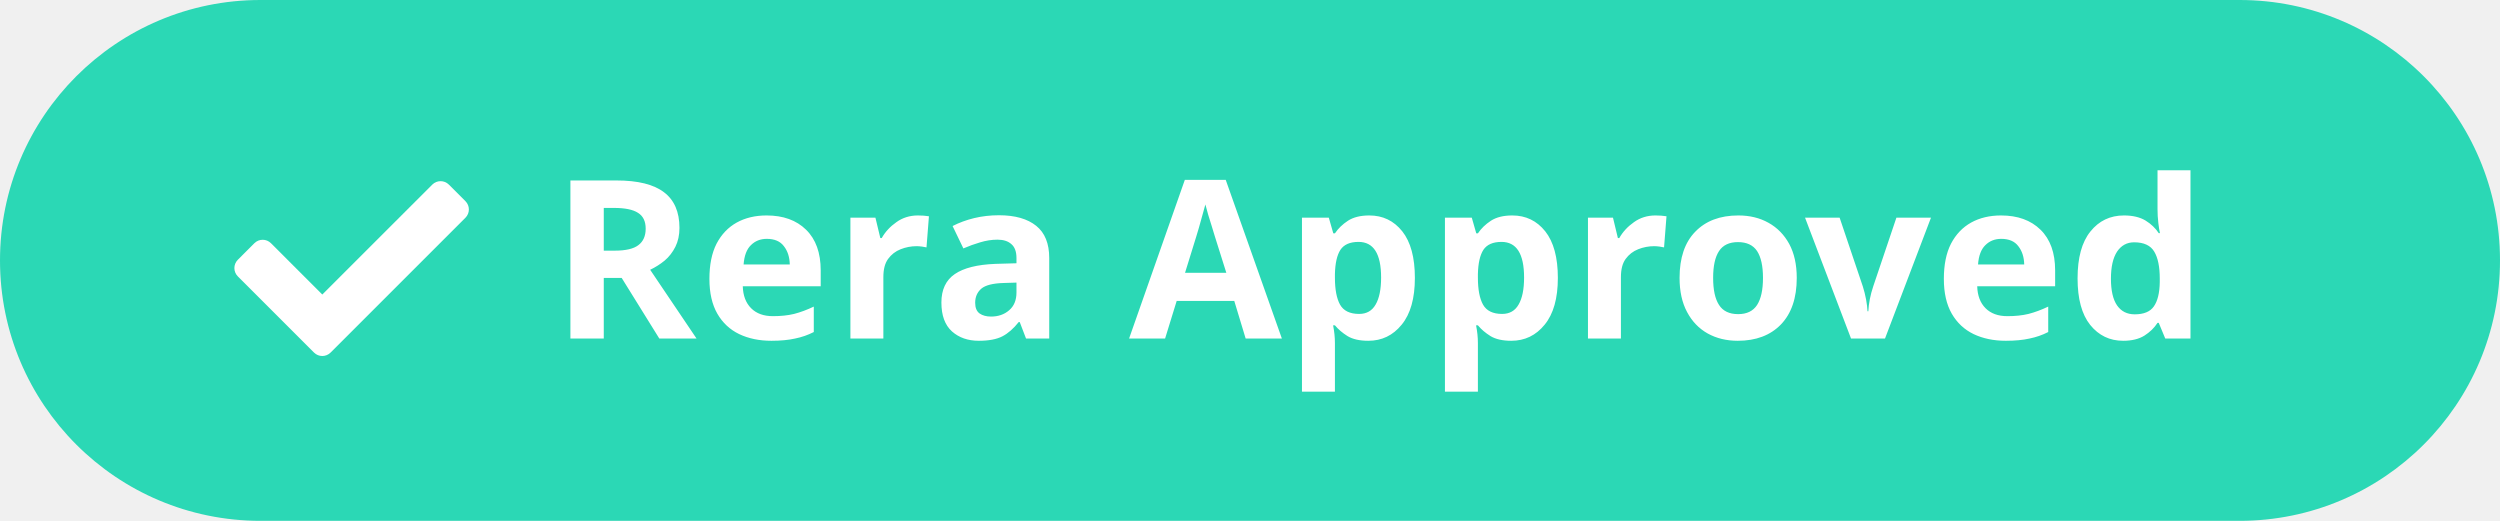
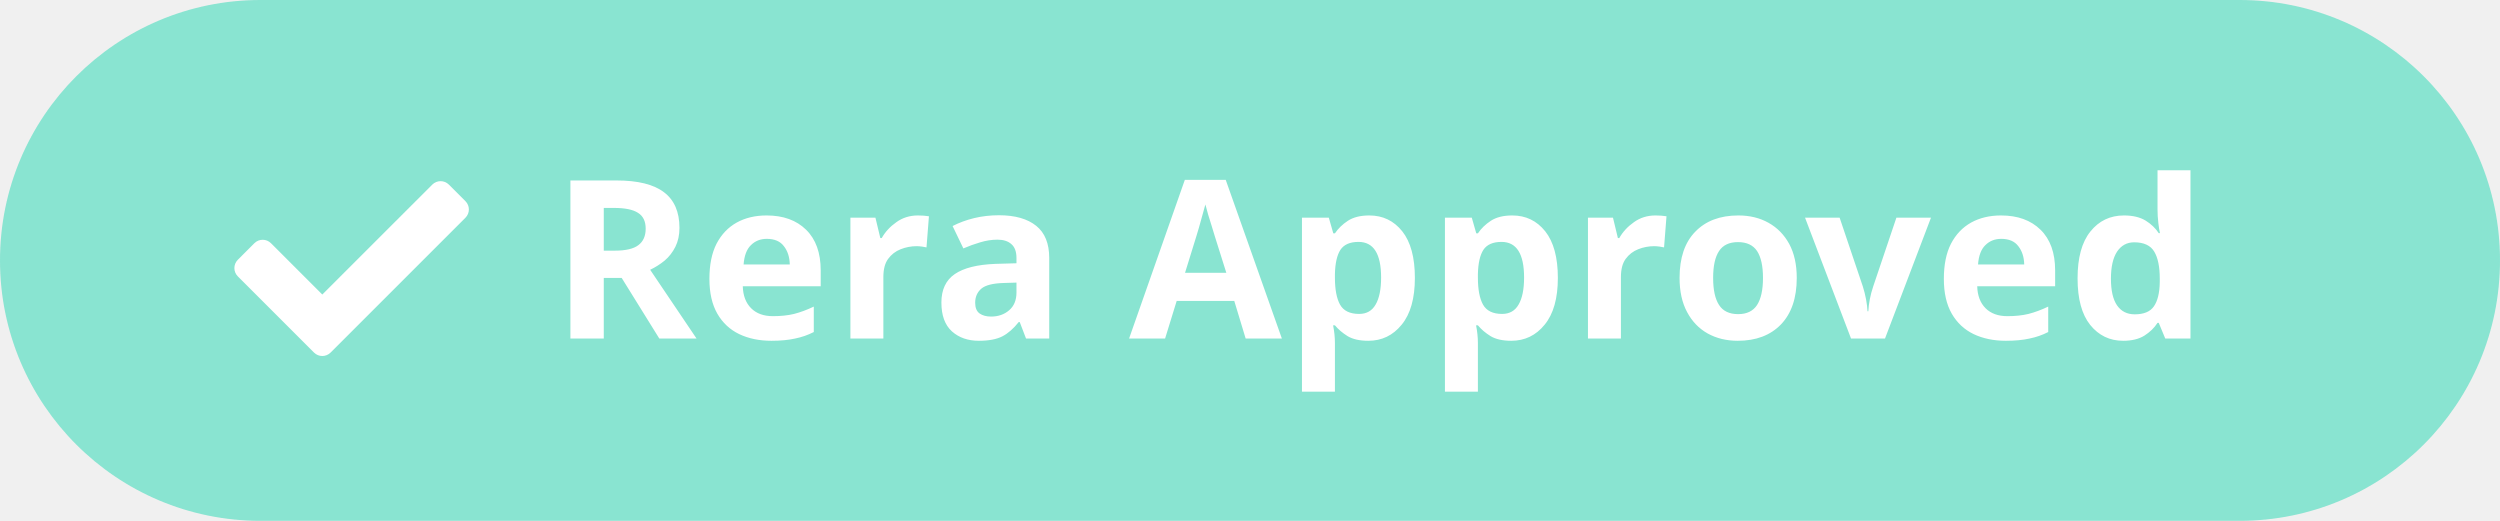
<svg xmlns="http://www.w3.org/2000/svg" width="192" height="40" viewBox="0 0 192 40">
  <defs>
    <style>
      .cls-1 {
-         fill: #2bd8b5;
+         fill: #2bd8b585;
      }

      .cls-2, .cls-3 {
        fill: #fff;
      }

      .cls-2 {
        font-size: 17px;
        font-family: 'Poppins', sans-serif;
        font-weight: 600;
        letter-spacing: 0.013em;
      }
    </style>
  </defs>
  <g id="Group_96" data-name="Group 96" transform="translate(-495 -439)">
    <rect id="Rectangle_93" data-name="Rectangle 93" class="cls-1" width="192" height="40" rx="20" transform="translate(495 439)" />
    <g id="Group_95" data-name="Group 95" transform="translate(39.276)">
      <text id="Rera_Approved" data-name="Rera Approved" class="cls-2" transform="translate(498 465)">
        <tspan x="0" y="0">Rera Approved</tspan>
      </text>
      <path id="Icon_awesome-check" data-name="Icon awesome-check" class="cls-3" d="M6.116,17.741.264,11.889a.9.9,0,0,1,0-1.273L1.537,9.342a.9.9,0,0,1,1.273,0l3.942,3.942L15.2,4.841a.9.9,0,0,1,1.273,0l1.273,1.273a.9.9,0,0,1,0,1.273L7.389,17.741A.9.9,0,0,1,6.116,17.741Z" transform="translate(473.724 448.336)" />
    </g>
  </g>
</svg>
